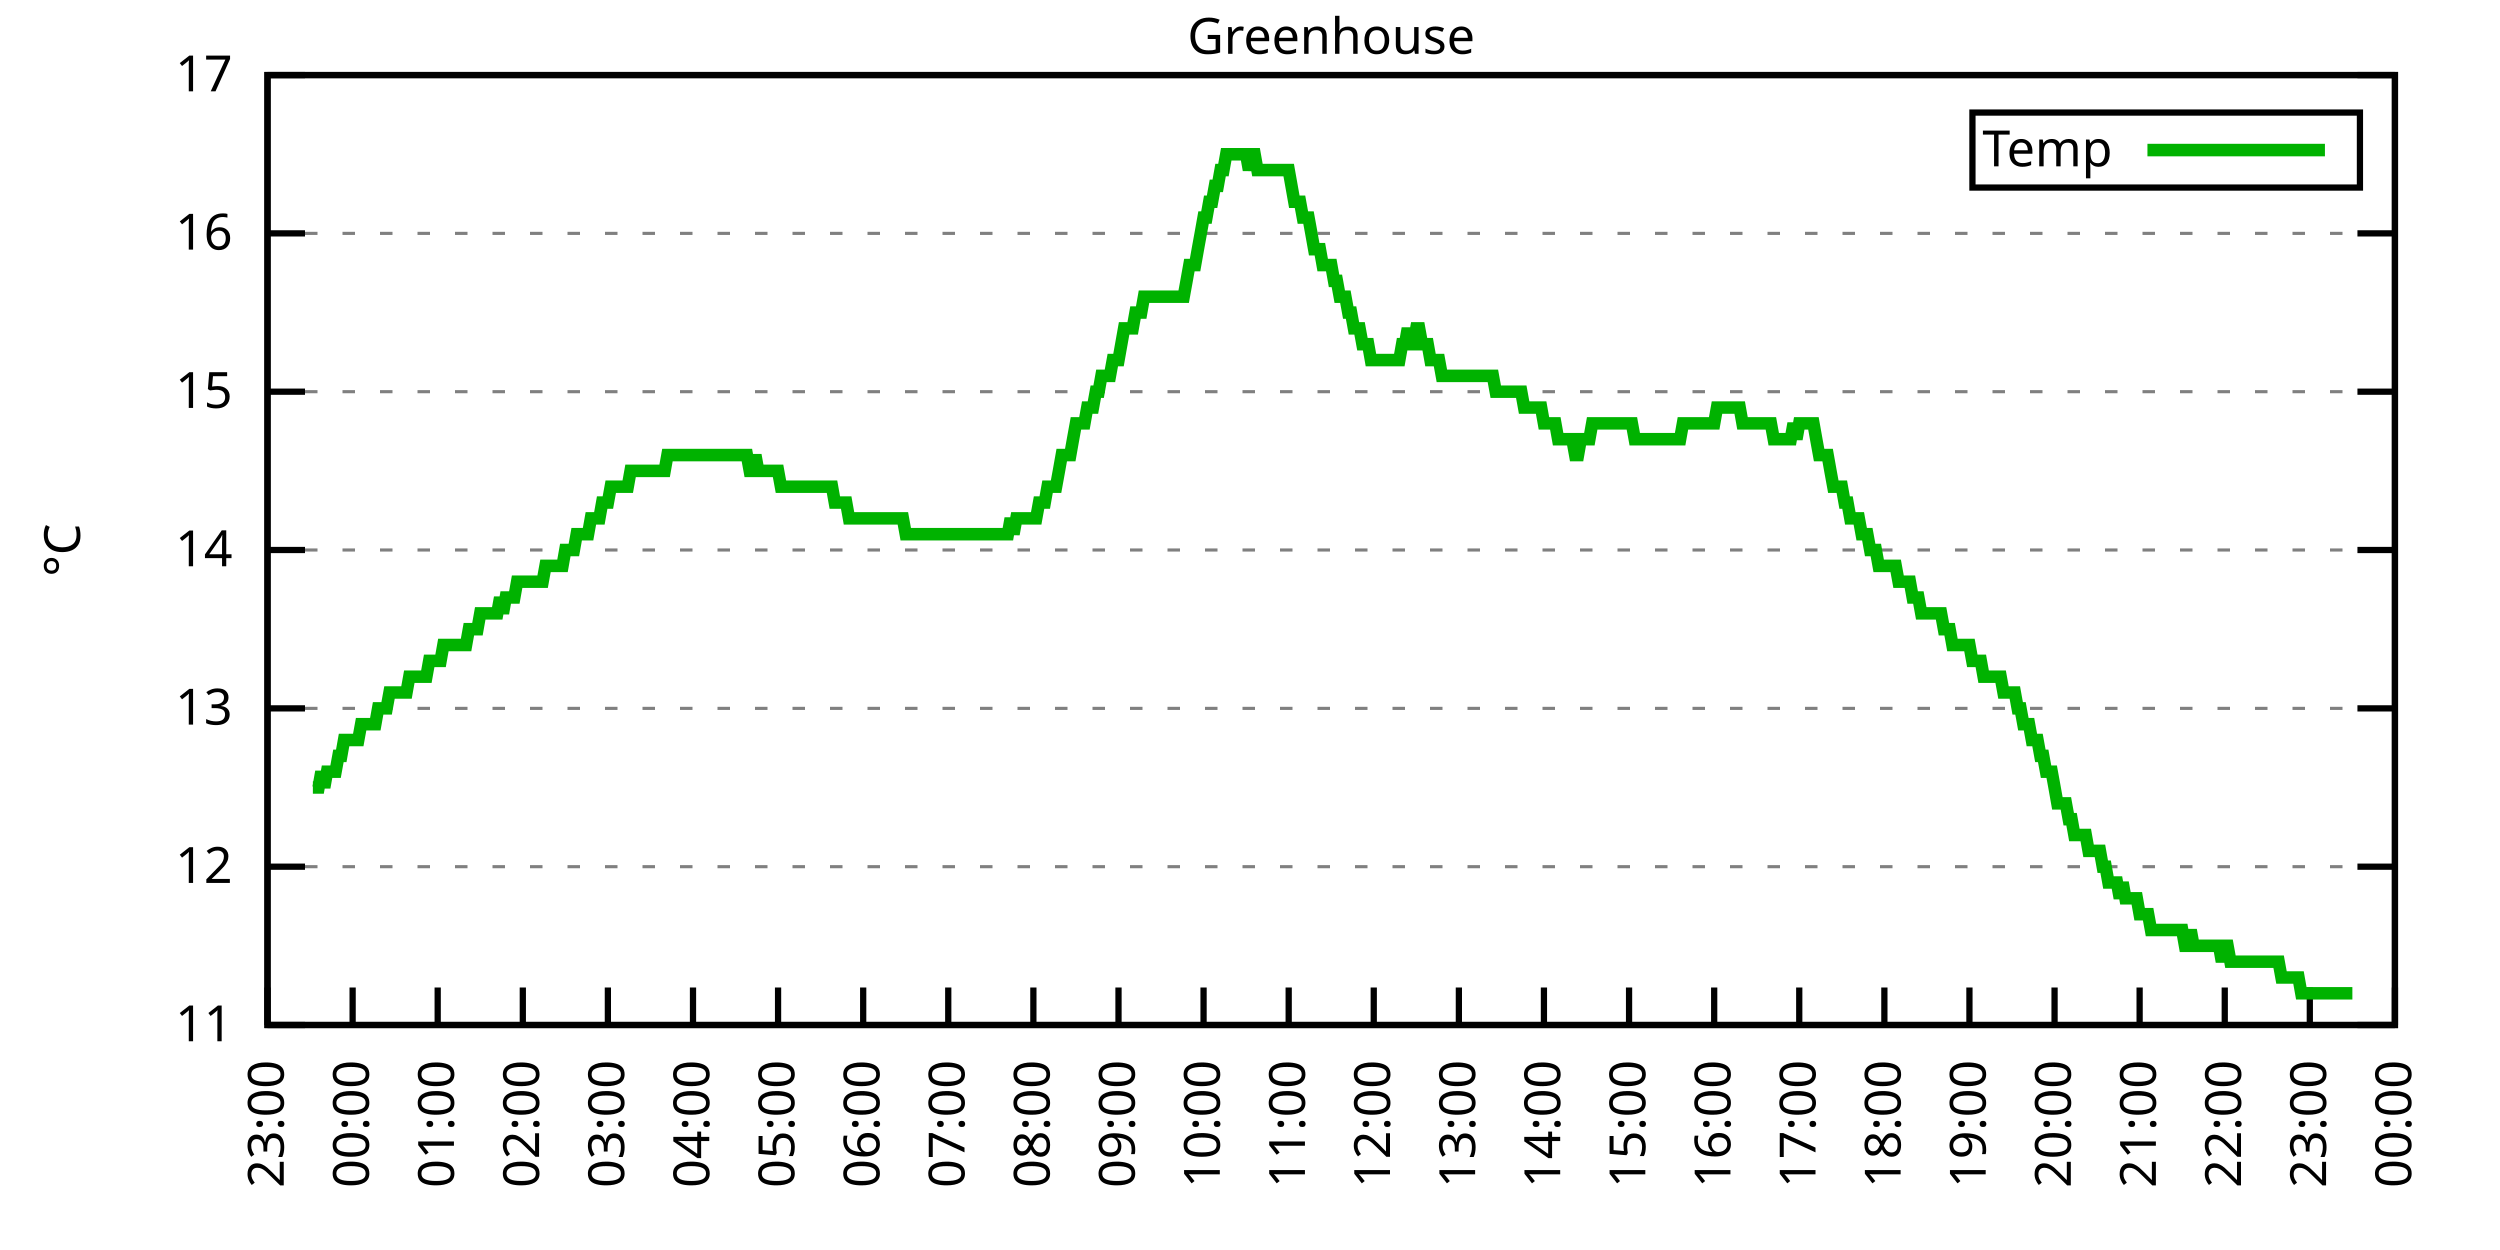
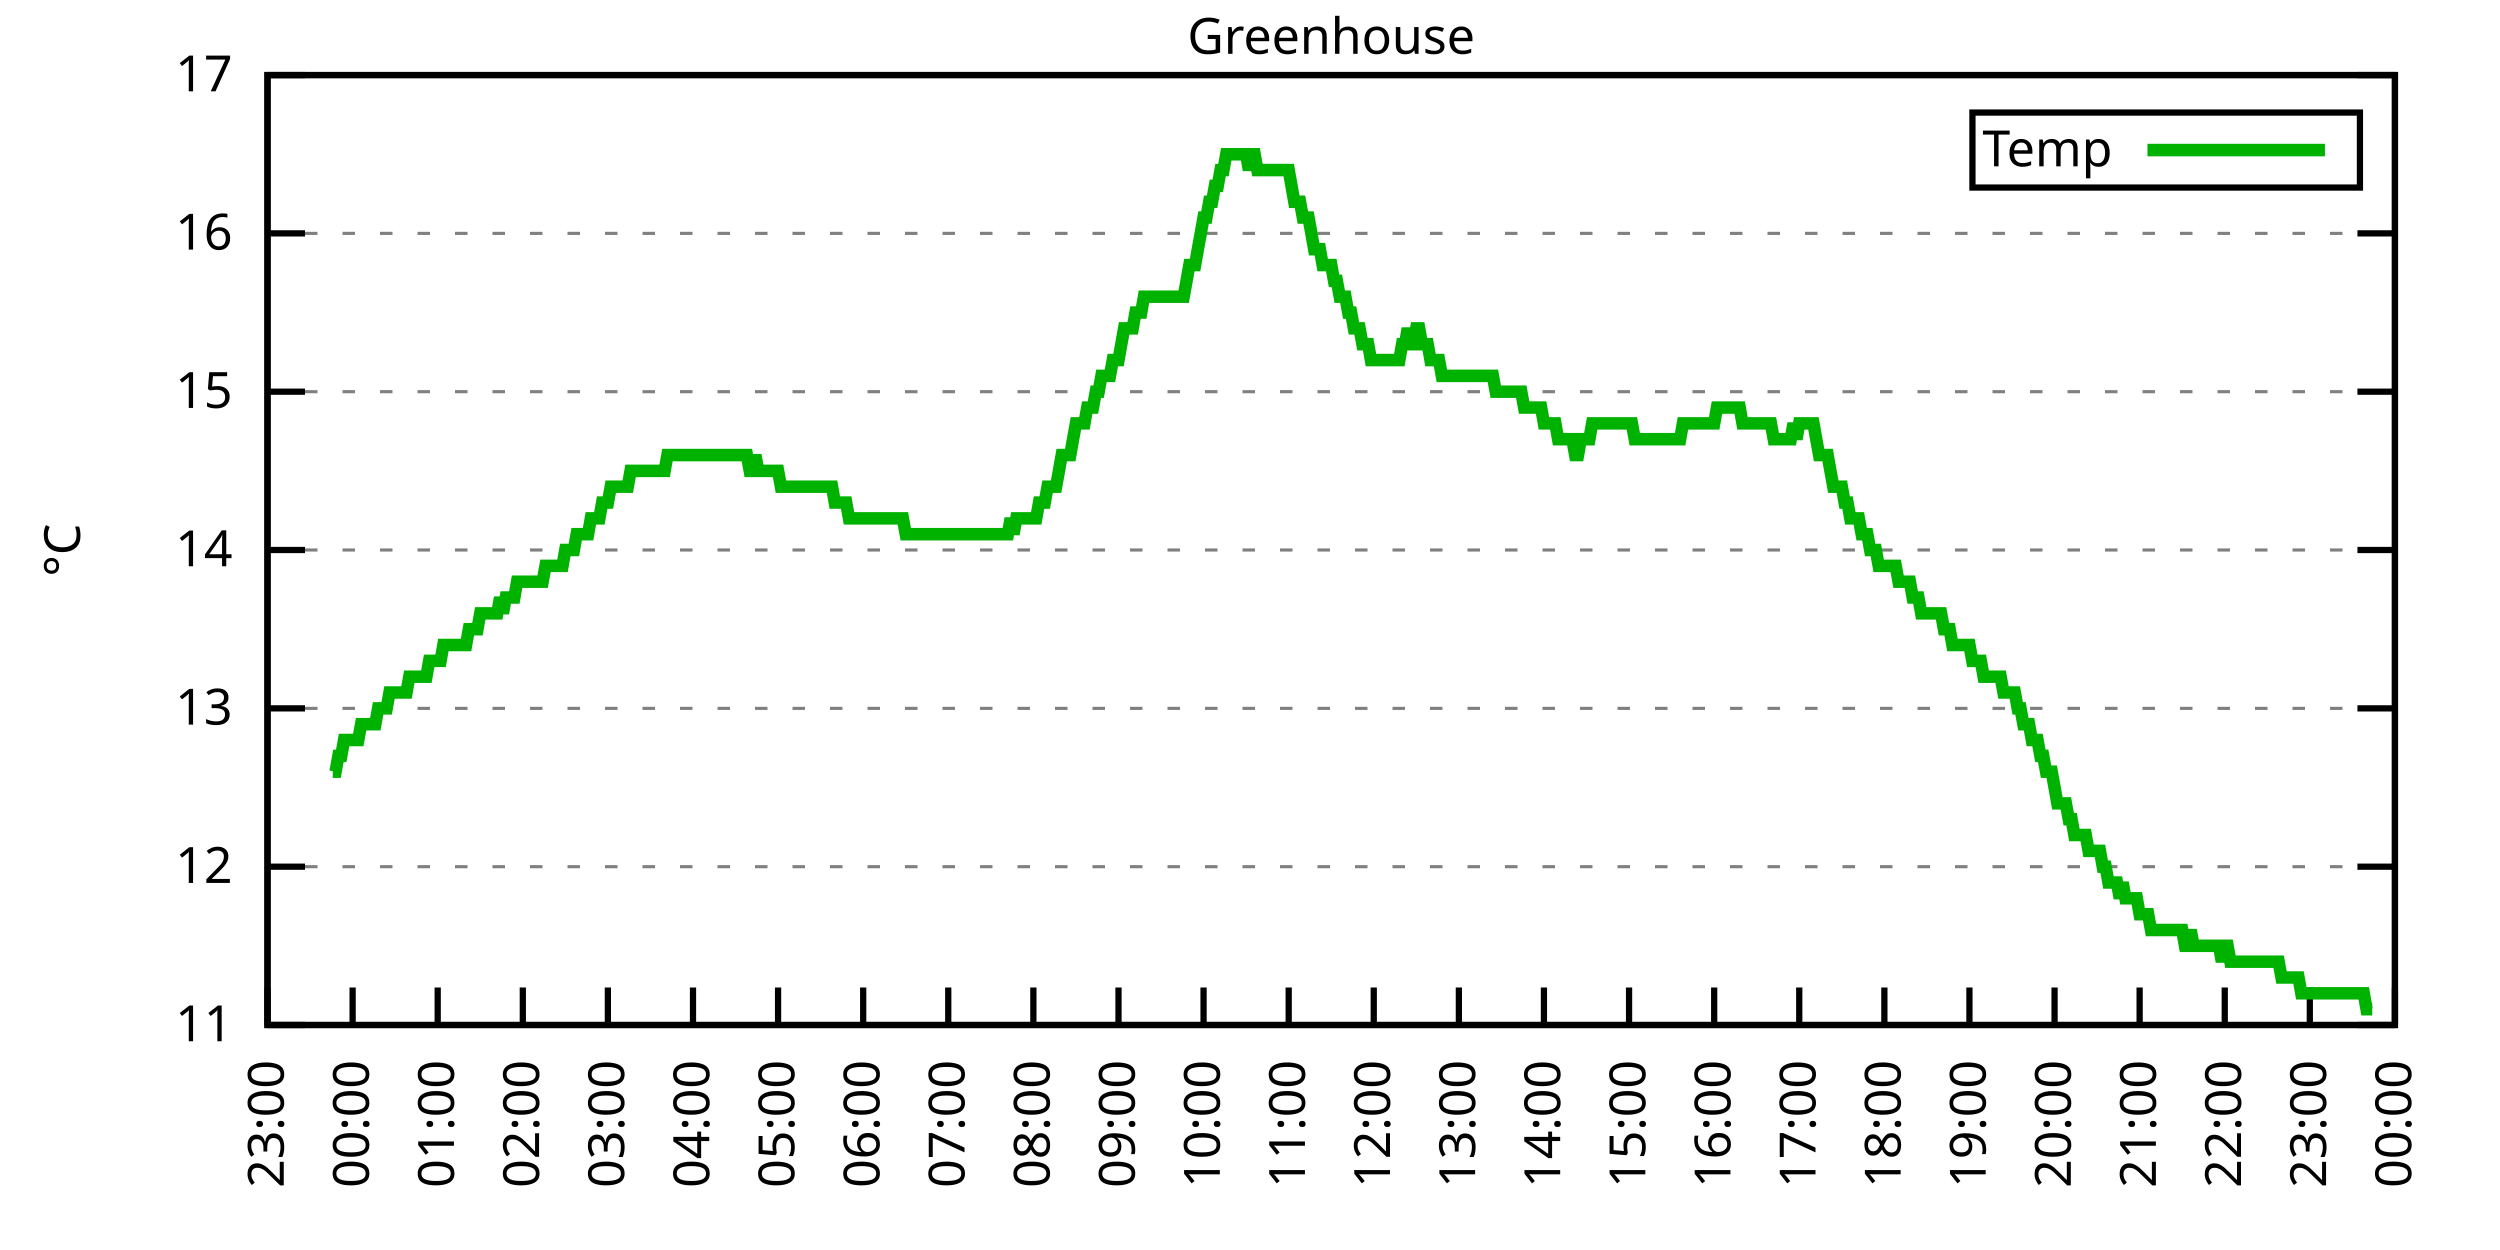
<svg xmlns="http://www.w3.org/2000/svg" xmlns:xlink="http://www.w3.org/1999/xlink" width="400" height="200" viewBox="0 0 400 200">
  <g id="gnuplot_canvas">
    <rect x="0" y="0" width="400" height="200" fill="none" />
    <defs>
      <circle id="gpDot" r="0.5" stroke-width="0.5" stroke="currentColor" />
      <path id="gpPt0" stroke-width="0.333" stroke="currentColor" d="M-1,0 h2 M0,-1 v2" />
      <path id="gpPt1" stroke-width="0.333" stroke="currentColor" d="M-1,-1 L1,1 M1,-1 L-1,1" />
      <path id="gpPt2" stroke-width="0.333" stroke="currentColor" d="M-1,0 L1,0 M0,-1 L0,1 M-1,-1 L1,1 M-1,1 L1,-1" />
      <rect id="gpPt3" stroke-width="0.333" stroke="currentColor" x="-1" y="-1" width="2" height="2" />
      <rect id="gpPt4" stroke-width="0.333" stroke="currentColor" fill="currentColor" x="-1" y="-1" width="2" height="2" />
      <circle id="gpPt5" stroke-width="0.333" stroke="currentColor" cx="0" cy="0" r="1" />
      <use xlink:href="#gpPt5" id="gpPt6" fill="currentColor" stroke="none" />
      <path id="gpPt7" stroke-width="0.333" stroke="currentColor" d="M0,-1.33 L-1.33,0.67 L1.33,0.67 z" />
      <use xlink:href="#gpPt7" id="gpPt8" fill="currentColor" stroke="none" />
      <use xlink:href="#gpPt7" id="gpPt9" stroke="currentColor" transform="rotate(180)" />
      <use xlink:href="#gpPt9" id="gpPt10" fill="currentColor" stroke="none" />
      <use xlink:href="#gpPt3" id="gpPt11" stroke="currentColor" transform="rotate(45)" />
      <use xlink:href="#gpPt11" id="gpPt12" fill="currentColor" stroke="none" />
      <path id="gpPt13" stroke-width="0.333" stroke="currentColor" d="M0,1.330 L1.265,0.411 L0.782,-1.067 L-0.782,-1.076 L-1.265,0.411 z" />
      <use xlink:href="#gpPt13" id="gpPt14" fill="currentColor" stroke="none" />
      <filter id="textbox" filterUnits="objectBoundingBox" x="0" y="0" height="1" width="1">
        <feFlood flood-color="white" flood-opacity="1" result="bgnd" />
        <feComposite in="SourceGraphic" in2="bgnd" operator="atop" />
      </filter>
      <filter id="greybox" filterUnits="objectBoundingBox" x="0" y="0" height="1" width="1">
        <feFlood flood-color="lightgrey" flood-opacity="1" result="grey" />
        <feComposite in="SourceGraphic" in2="grey" operator="atop" />
      </filter>
    </defs>
    <g fill="none" color="white" stroke="currentColor" stroke-width="1.00" stroke-linecap="butt" stroke-linejoin="miter">
</g>
    <g fill="none" color="black" stroke="currentColor" stroke-width="1.00" stroke-linecap="butt" stroke-linejoin="miter">
      <g stroke="none" shape-rendering="crispEdges">
        <polygon fill="rgb(255, 255, 255)" points="42.80,164.00 383.18,164.00 383.18,12.02 42.80,12.02 " />
      </g>
    </g>
    <g fill="none" color="black" stroke="currentColor" stroke-width="1.00" stroke-linecap="butt" stroke-linejoin="miter">
</g>
    <g fill="none" color="black" stroke="black" stroke-width="0.50" stroke-linecap="butt" stroke-linejoin="miter">
</g>
    <g fill="none" color="gray" stroke="currentColor" stroke-width="0.50" stroke-linecap="butt" stroke-linejoin="miter">
      <path stroke="gray" stroke-dasharray="2,4" class="gridline" d="M42.80,164.00 L383.19,164.00  " />
    </g>
    <g fill="none" color="gray" stroke="gray" stroke-width="1.00" stroke-linecap="butt" stroke-linejoin="miter">
</g>
    <g fill="none" color="black" stroke="currentColor" stroke-width="1.00" stroke-linecap="butt" stroke-linejoin="miter">
      <path stroke="black" d="M42.80,164.00 L48.80,164.00 M383.19,164.00 L377.19,164.00  " />
      <g transform="translate(37.20,166.60)" stroke="none" fill="black" font-family="Sans" font-size="8.00" text-anchor="end">
        <text>
          <tspan font-family="Sans"> 11</tspan>
        </text>
      </g>
    </g>
    <g fill="none" color="black" stroke="currentColor" stroke-width="1.00" stroke-linecap="butt" stroke-linejoin="miter">
</g>
    <g fill="none" color="black" stroke="black" stroke-width="0.50" stroke-linecap="butt" stroke-linejoin="miter">
</g>
    <g fill="none" color="gray" stroke="currentColor" stroke-width="0.50" stroke-linecap="butt" stroke-linejoin="miter">
      <path stroke="gray" stroke-dasharray="2,4" class="gridline" d="M42.80,138.67 L383.19,138.67  " />
    </g>
    <g fill="none" color="gray" stroke="gray" stroke-width="1.00" stroke-linecap="butt" stroke-linejoin="miter">
</g>
    <g fill="none" color="black" stroke="currentColor" stroke-width="1.00" stroke-linecap="butt" stroke-linejoin="miter">
      <path stroke="black" d="M42.80,138.67 L48.80,138.67 M383.19,138.67 L377.19,138.67  " />
      <g transform="translate(37.20,141.27)" stroke="none" fill="black" font-family="Sans" font-size="8.00" text-anchor="end">
        <text>
          <tspan font-family="Sans"> 12</tspan>
        </text>
      </g>
    </g>
    <g fill="none" color="black" stroke="currentColor" stroke-width="1.00" stroke-linecap="butt" stroke-linejoin="miter">
</g>
    <g fill="none" color="black" stroke="black" stroke-width="0.50" stroke-linecap="butt" stroke-linejoin="miter">
</g>
    <g fill="none" color="gray" stroke="currentColor" stroke-width="0.50" stroke-linecap="butt" stroke-linejoin="miter">
      <path stroke="gray" stroke-dasharray="2,4" class="gridline" d="M42.80,113.34 L383.19,113.34  " />
    </g>
    <g fill="none" color="gray" stroke="gray" stroke-width="1.00" stroke-linecap="butt" stroke-linejoin="miter">
</g>
    <g fill="none" color="black" stroke="currentColor" stroke-width="1.00" stroke-linecap="butt" stroke-linejoin="miter">
      <path stroke="black" d="M42.80,113.34 L48.80,113.34 M383.19,113.34 L377.19,113.34  " />
      <g transform="translate(37.20,115.94)" stroke="none" fill="black" font-family="Sans" font-size="8.00" text-anchor="end">
        <text>
          <tspan font-family="Sans"> 13</tspan>
        </text>
      </g>
    </g>
    <g fill="none" color="black" stroke="currentColor" stroke-width="1.00" stroke-linecap="butt" stroke-linejoin="miter">
</g>
    <g fill="none" color="black" stroke="black" stroke-width="0.50" stroke-linecap="butt" stroke-linejoin="miter">
</g>
    <g fill="none" color="gray" stroke="currentColor" stroke-width="0.50" stroke-linecap="butt" stroke-linejoin="miter">
      <path stroke="gray" stroke-dasharray="2,4" class="gridline" d="M42.80,88.00 L383.19,88.00  " />
    </g>
    <g fill="none" color="gray" stroke="gray" stroke-width="1.00" stroke-linecap="butt" stroke-linejoin="miter">
</g>
    <g fill="none" color="black" stroke="currentColor" stroke-width="1.00" stroke-linecap="butt" stroke-linejoin="miter">
      <path stroke="black" d="M42.80,88.00 L48.80,88.00 M383.19,88.00 L377.19,88.00  " />
      <g transform="translate(37.20,90.60)" stroke="none" fill="black" font-family="Sans" font-size="8.00" text-anchor="end">
        <text>
          <tspan font-family="Sans"> 14</tspan>
        </text>
      </g>
    </g>
    <g fill="none" color="black" stroke="currentColor" stroke-width="1.00" stroke-linecap="butt" stroke-linejoin="miter">
</g>
    <g fill="none" color="black" stroke="black" stroke-width="0.50" stroke-linecap="butt" stroke-linejoin="miter">
</g>
    <g fill="none" color="gray" stroke="currentColor" stroke-width="0.50" stroke-linecap="butt" stroke-linejoin="miter">
      <path stroke="gray" stroke-dasharray="2,4" class="gridline" d="M42.80,62.67 L383.19,62.67  " />
    </g>
    <g fill="none" color="gray" stroke="gray" stroke-width="1.00" stroke-linecap="butt" stroke-linejoin="miter">
</g>
    <g fill="none" color="black" stroke="currentColor" stroke-width="1.00" stroke-linecap="butt" stroke-linejoin="miter">
      <path stroke="black" d="M42.80,62.67 L48.80,62.67 M383.19,62.67 L377.19,62.67  " />
      <g transform="translate(37.20,65.27)" stroke="none" fill="black" font-family="Sans" font-size="8.00" text-anchor="end">
        <text>
          <tspan font-family="Sans"> 15</tspan>
        </text>
      </g>
    </g>
    <g fill="none" color="black" stroke="currentColor" stroke-width="1.00" stroke-linecap="butt" stroke-linejoin="miter">
</g>
    <g fill="none" color="black" stroke="black" stroke-width="0.50" stroke-linecap="butt" stroke-linejoin="miter">
</g>
    <g fill="none" color="gray" stroke="currentColor" stroke-width="0.50" stroke-linecap="butt" stroke-linejoin="miter">
      <path stroke="gray" stroke-dasharray="2,4" class="gridline" d="M42.80,37.34 L383.19,37.34  " />
    </g>
    <g fill="none" color="gray" stroke="gray" stroke-width="1.00" stroke-linecap="butt" stroke-linejoin="miter">
</g>
    <g fill="none" color="black" stroke="currentColor" stroke-width="1.00" stroke-linecap="butt" stroke-linejoin="miter">
      <path stroke="black" d="M42.80,37.34 L48.80,37.34 M383.19,37.34 L377.19,37.34  " />
      <g transform="translate(37.20,39.94)" stroke="none" fill="black" font-family="Sans" font-size="8.00" text-anchor="end">
        <text>
          <tspan font-family="Sans"> 16</tspan>
        </text>
      </g>
    </g>
    <g fill="none" color="black" stroke="currentColor" stroke-width="1.00" stroke-linecap="butt" stroke-linejoin="miter">
</g>
    <g fill="none" color="black" stroke="black" stroke-width="0.50" stroke-linecap="butt" stroke-linejoin="miter">
</g>
    <g fill="none" color="gray" stroke="currentColor" stroke-width="0.50" stroke-linecap="butt" stroke-linejoin="miter">
      <path stroke="gray" stroke-dasharray="2,4" class="gridline" d="M42.80,12.01 L383.19,12.01  " />
    </g>
    <g fill="none" color="gray" stroke="gray" stroke-width="1.00" stroke-linecap="butt" stroke-linejoin="miter">
</g>
    <g fill="none" color="black" stroke="currentColor" stroke-width="1.00" stroke-linecap="butt" stroke-linejoin="miter">
      <path stroke="black" d="M42.80,12.01 L48.80,12.01 M383.19,12.01 L377.19,12.01  " />
      <g transform="translate(37.20,14.61)" stroke="none" fill="black" font-family="Sans" font-size="8.00" text-anchor="end">
        <text>
          <tspan font-family="Sans"> 17</tspan>
        </text>
      </g>
    </g>
    <g fill="none" color="black" stroke="currentColor" stroke-width="1.00" stroke-linecap="butt" stroke-linejoin="miter">
      <path stroke="black" d="M42.80,164.00 L42.80,158.00  " />
      <g transform="translate(45.40,169.60) rotate(270.00)" stroke="none" fill="black" font-family="Sans" font-size="8.00" text-anchor="end">
        <text>
          <tspan font-family="Sans">23:00</tspan>
        </text>
      </g>
    </g>
    <g fill="none" color="black" stroke="currentColor" stroke-width="1.00" stroke-linecap="butt" stroke-linejoin="miter">
      <path stroke="black" d="M56.42,164.00 L56.42,158.00  " />
      <g transform="translate(59.02,169.60) rotate(270.00)" stroke="none" fill="black" font-family="Sans" font-size="8.00" text-anchor="end">
        <text>
          <tspan font-family="Sans">00:00</tspan>
        </text>
      </g>
    </g>
    <g fill="none" color="black" stroke="currentColor" stroke-width="1.00" stroke-linecap="butt" stroke-linejoin="miter">
      <path stroke="black" d="M70.03,164.00 L70.03,158.00  " />
      <g transform="translate(72.63,169.60) rotate(270.00)" stroke="none" fill="black" font-family="Sans" font-size="8.00" text-anchor="end">
        <text>
          <tspan font-family="Sans">01:00</tspan>
        </text>
      </g>
    </g>
    <g fill="none" color="black" stroke="currentColor" stroke-width="1.00" stroke-linecap="butt" stroke-linejoin="miter">
      <path stroke="black" d="M83.65,164.00 L83.65,158.00  " />
      <g transform="translate(86.25,169.60) rotate(270.00)" stroke="none" fill="black" font-family="Sans" font-size="8.00" text-anchor="end">
        <text>
          <tspan font-family="Sans">02:00</tspan>
        </text>
      </g>
    </g>
    <g fill="none" color="black" stroke="currentColor" stroke-width="1.00" stroke-linecap="butt" stroke-linejoin="miter">
      <path stroke="black" d="M97.26,164.00 L97.26,158.00  " />
      <g transform="translate(99.86,169.60) rotate(270.00)" stroke="none" fill="black" font-family="Sans" font-size="8.00" text-anchor="end">
        <text>
          <tspan font-family="Sans">03:00</tspan>
        </text>
      </g>
    </g>
    <g fill="none" color="black" stroke="currentColor" stroke-width="1.00" stroke-linecap="butt" stroke-linejoin="miter">
      <path stroke="black" d="M110.88,164.00 L110.88,158.00  " />
      <g transform="translate(113.48,169.60) rotate(270.00)" stroke="none" fill="black" font-family="Sans" font-size="8.00" text-anchor="end">
        <text>
          <tspan font-family="Sans">04:00</tspan>
        </text>
      </g>
    </g>
    <g fill="none" color="black" stroke="currentColor" stroke-width="1.00" stroke-linecap="butt" stroke-linejoin="miter">
      <path stroke="black" d="M124.49,164.00 L124.49,158.00  " />
      <g transform="translate(127.09,169.60) rotate(270.00)" stroke="none" fill="black" font-family="Sans" font-size="8.00" text-anchor="end">
        <text>
          <tspan font-family="Sans">05:00</tspan>
        </text>
      </g>
    </g>
    <g fill="none" color="black" stroke="currentColor" stroke-width="1.00" stroke-linecap="butt" stroke-linejoin="miter">
      <path stroke="black" d="M138.11,164.00 L138.11,158.00  " />
      <g transform="translate(140.71,169.60) rotate(270.00)" stroke="none" fill="black" font-family="Sans" font-size="8.00" text-anchor="end">
        <text>
          <tspan font-family="Sans">06:00</tspan>
        </text>
      </g>
    </g>
    <g fill="none" color="black" stroke="currentColor" stroke-width="1.00" stroke-linecap="butt" stroke-linejoin="miter">
      <path stroke="black" d="M151.72,164.00 L151.72,158.00  " />
      <g transform="translate(154.32,169.60) rotate(270.00)" stroke="none" fill="black" font-family="Sans" font-size="8.00" text-anchor="end">
        <text>
          <tspan font-family="Sans">07:00</tspan>
        </text>
      </g>
    </g>
    <g fill="none" color="black" stroke="currentColor" stroke-width="1.00" stroke-linecap="butt" stroke-linejoin="miter">
      <path stroke="black" d="M165.34,164.00 L165.34,158.00  " />
      <g transform="translate(167.94,169.60) rotate(270.00)" stroke="none" fill="black" font-family="Sans" font-size="8.00" text-anchor="end">
        <text>
          <tspan font-family="Sans">08:00</tspan>
        </text>
      </g>
    </g>
    <g fill="none" color="black" stroke="currentColor" stroke-width="1.00" stroke-linecap="butt" stroke-linejoin="miter">
      <path stroke="black" d="M178.96,164.00 L178.96,158.00  " />
      <g transform="translate(181.56,169.60) rotate(270.00)" stroke="none" fill="black" font-family="Sans" font-size="8.00" text-anchor="end">
        <text>
          <tspan font-family="Sans">09:00</tspan>
        </text>
      </g>
    </g>
    <g fill="none" color="black" stroke="currentColor" stroke-width="1.00" stroke-linecap="butt" stroke-linejoin="miter">
      <path stroke="black" d="M192.57,164.00 L192.57,158.00  " />
      <g transform="translate(195.17,169.60) rotate(270.00)" stroke="none" fill="black" font-family="Sans" font-size="8.00" text-anchor="end">
        <text>
          <tspan font-family="Sans">10:00</tspan>
        </text>
      </g>
    </g>
    <g fill="none" color="black" stroke="currentColor" stroke-width="1.00" stroke-linecap="butt" stroke-linejoin="miter">
      <path stroke="black" d="M206.19,164.00 L206.19,158.00  " />
      <g transform="translate(208.79,169.60) rotate(270.00)" stroke="none" fill="black" font-family="Sans" font-size="8.00" text-anchor="end">
        <text>
          <tspan font-family="Sans">11:00</tspan>
        </text>
      </g>
    </g>
    <g fill="none" color="black" stroke="currentColor" stroke-width="1.00" stroke-linecap="butt" stroke-linejoin="miter">
      <path stroke="black" d="M219.80,164.00 L219.80,158.00  " />
      <g transform="translate(222.40,169.60) rotate(270.00)" stroke="none" fill="black" font-family="Sans" font-size="8.00" text-anchor="end">
        <text>
          <tspan font-family="Sans">12:00</tspan>
        </text>
      </g>
    </g>
    <g fill="none" color="black" stroke="currentColor" stroke-width="1.00" stroke-linecap="butt" stroke-linejoin="miter">
      <path stroke="black" d="M233.42,164.00 L233.42,158.00  " />
      <g transform="translate(236.02,169.60) rotate(270.00)" stroke="none" fill="black" font-family="Sans" font-size="8.00" text-anchor="end">
        <text>
          <tspan font-family="Sans">13:00</tspan>
        </text>
      </g>
    </g>
    <g fill="none" color="black" stroke="currentColor" stroke-width="1.00" stroke-linecap="butt" stroke-linejoin="miter">
      <path stroke="black" d="M247.03,164.00 L247.03,158.00  " />
      <g transform="translate(249.63,169.60) rotate(270.00)" stroke="none" fill="black" font-family="Sans" font-size="8.00" text-anchor="end">
        <text>
          <tspan font-family="Sans">14:00</tspan>
        </text>
      </g>
    </g>
    <g fill="none" color="black" stroke="currentColor" stroke-width="1.00" stroke-linecap="butt" stroke-linejoin="miter">
      <path stroke="black" d="M260.65,164.00 L260.65,158.00  " />
      <g transform="translate(263.25,169.60) rotate(270.00)" stroke="none" fill="black" font-family="Sans" font-size="8.00" text-anchor="end">
        <text>
          <tspan font-family="Sans">15:00</tspan>
        </text>
      </g>
    </g>
    <g fill="none" color="black" stroke="currentColor" stroke-width="1.00" stroke-linecap="butt" stroke-linejoin="miter">
      <path stroke="black" d="M274.27,164.00 L274.27,158.00  " />
      <g transform="translate(276.87,169.60) rotate(270.00)" stroke="none" fill="black" font-family="Sans" font-size="8.00" text-anchor="end">
        <text>
          <tspan font-family="Sans">16:00</tspan>
        </text>
      </g>
    </g>
    <g fill="none" color="black" stroke="currentColor" stroke-width="1.00" stroke-linecap="butt" stroke-linejoin="miter">
      <path stroke="black" d="M287.88,164.00 L287.88,158.00  " />
      <g transform="translate(290.48,169.60) rotate(270.00)" stroke="none" fill="black" font-family="Sans" font-size="8.00" text-anchor="end">
        <text>
          <tspan font-family="Sans">17:00</tspan>
        </text>
      </g>
    </g>
    <g fill="none" color="black" stroke="currentColor" stroke-width="1.00" stroke-linecap="butt" stroke-linejoin="miter">
      <path stroke="black" d="M301.50,164.00 L301.50,158.00  " />
      <g transform="translate(304.10,169.60) rotate(270.00)" stroke="none" fill="black" font-family="Sans" font-size="8.00" text-anchor="end">
        <text>
          <tspan font-family="Sans">18:00</tspan>
        </text>
      </g>
    </g>
    <g fill="none" color="black" stroke="currentColor" stroke-width="1.00" stroke-linecap="butt" stroke-linejoin="miter">
      <path stroke="black" d="M315.11,164.00 L315.11,158.00  " />
      <g transform="translate(317.71,169.60) rotate(270.00)" stroke="none" fill="black" font-family="Sans" font-size="8.00" text-anchor="end">
        <text>
          <tspan font-family="Sans">19:00</tspan>
        </text>
      </g>
    </g>
    <g fill="none" color="black" stroke="currentColor" stroke-width="1.00" stroke-linecap="butt" stroke-linejoin="miter">
      <path stroke="black" d="M328.73,164.00 L328.73,158.00  " />
      <g transform="translate(331.33,169.60) rotate(270.00)" stroke="none" fill="black" font-family="Sans" font-size="8.00" text-anchor="end">
        <text>
          <tspan font-family="Sans">20:00</tspan>
        </text>
      </g>
    </g>
    <g fill="none" color="black" stroke="currentColor" stroke-width="1.00" stroke-linecap="butt" stroke-linejoin="miter">
      <path stroke="black" d="M342.34,164.00 L342.34,158.00  " />
      <g transform="translate(344.94,169.60) rotate(270.00)" stroke="none" fill="black" font-family="Sans" font-size="8.00" text-anchor="end">
        <text>
          <tspan font-family="Sans">21:00</tspan>
        </text>
      </g>
    </g>
    <g fill="none" color="black" stroke="currentColor" stroke-width="1.00" stroke-linecap="butt" stroke-linejoin="miter">
      <path stroke="black" d="M355.96,164.00 L355.96,158.00  " />
      <g transform="translate(358.56,169.60) rotate(270.00)" stroke="none" fill="black" font-family="Sans" font-size="8.00" text-anchor="end">
        <text>
          <tspan font-family="Sans">22:00</tspan>
        </text>
      </g>
    </g>
    <g fill="none" color="black" stroke="currentColor" stroke-width="1.00" stroke-linecap="butt" stroke-linejoin="miter">
      <path stroke="black" d="M369.57,164.00 L369.57,158.00  " />
      <g transform="translate(372.17,169.60) rotate(270.00)" stroke="none" fill="black" font-family="Sans" font-size="8.00" text-anchor="end">
        <text>
          <tspan font-family="Sans">23:00</tspan>
        </text>
      </g>
    </g>
    <g fill="none" color="black" stroke="currentColor" stroke-width="1.00" stroke-linecap="butt" stroke-linejoin="miter">
      <path stroke="black" d="M383.19,164.00 L383.19,158.00  " />
      <g transform="translate(385.79,169.60) rotate(270.00)" stroke="none" fill="black" font-family="Sans" font-size="8.00" text-anchor="end">
        <text>
          <tspan font-family="Sans">00:00</tspan>
        </text>
      </g>
    </g>
    <g fill="none" color="black" stroke="currentColor" stroke-width="1.00" stroke-linecap="butt" stroke-linejoin="miter">
</g>
    <g fill="none" color="black" stroke="currentColor" stroke-width="1.00" stroke-linecap="butt" stroke-linejoin="miter">
      <path stroke="black" d="M42.80,12.01 L42.80,164.00 L383.19,164.00 L383.19,12.01 L42.80,12.01 Z  " />
    </g>
    <g fill="none" color="black" stroke="currentColor" stroke-width="1.00" stroke-linecap="butt" stroke-linejoin="miter">
</g>
    <g fill="none" color="black" stroke="currentColor" stroke-width="1.00" stroke-linecap="butt" stroke-linejoin="miter">
      <path stroke="black" d="M315.59,30.01 L315.59,18.01 L377.59,18.01 L377.59,30.01 L315.59,30.01 Z  " />
    </g>
    <g id="Greenhouse_plot_1">
      <g fill="none" color="white" stroke="black" stroke-width="2.00" stroke-linecap="butt" stroke-linejoin="miter">
</g>
      <g fill="none" color="black" stroke="currentColor" stroke-width="2.00" stroke-linecap="butt" stroke-linejoin="miter">
        <g transform="translate(337.99,26.61)" stroke="none" fill="black" font-family="Sans" font-size="8.00" text-anchor="end">
          <text>
            <tspan font-family="Sans">Temp</tspan>
          </text>
        </g>
      </g>
      <g fill="none" color="black" stroke="currentColor" stroke-width="2.00" stroke-linecap="butt" stroke-linejoin="miter">
-         <path stroke="rgb(  0, 178,   0)" d="M343.59,24.01 L371.99,24.01 M50.06,126.00 L50.52,126.00 L50.97,126.00 L51.42,123.47 L51.88,126.00 L52.33,123.47   L52.78,123.47 L53.24,123.47 L53.69,123.47 L54.15,120.94 L54.60,120.94 L55.05,118.40 L55.51,118.40 L55.96,118.40   L56.42,118.40 L56.87,118.40 L57.32,118.40 L57.78,115.87 L58.23,115.87 L58.68,115.87 L59.14,115.87 L59.59,115.87   L60.05,115.87 L60.50,113.34 L60.95,113.34 L61.41,113.34 L61.86,113.34 L62.32,110.80 L62.77,110.80 L63.22,110.80   L63.68,110.80 L64.13,110.80 L64.58,110.80 L65.04,110.80 L65.49,108.27 L65.95,108.27 L66.40,108.27 L66.85,108.27   L67.31,108.27 L67.76,108.27 L68.22,108.27 L68.67,105.74 L69.12,105.74 L69.58,105.74 L70.03,105.74 L70.49,105.74   L70.94,103.20 L71.39,103.20 L71.85,103.20 L72.30,103.20 L72.75,103.20 L73.21,103.20 L73.66,103.20 L74.12,103.20   L74.57,103.20 L75.02,100.67 L75.48,100.67 L75.93,100.67 L76.39,100.67 L76.84,98.14 L77.29,98.14 L77.75,98.14   L78.20,98.14 L78.65,98.14 L79.11,98.14 L79.56,98.14 L80.02,95.60 L80.47,98.14 L80.92,95.60 L81.38,95.60   L81.83,95.60 L82.29,95.60 L82.74,93.07 L83.19,93.07 L83.65,93.07 L84.10,93.07 L84.55,93.07 L85.01,93.07   L85.46,93.07 L85.92,93.07 L86.37,93.07 L86.82,93.07 L87.28,90.54 L87.73,90.54 L88.19,90.54 L88.64,90.54   L89.09,90.54 L89.55,90.54 L90.00,90.54 L90.45,88.00 L90.91,88.00 L91.36,88.00 L91.82,88.00 L92.27,85.47   L92.72,85.47 L93.18,85.47 L93.63,85.47 L94.09,85.47 L94.54,82.94 L94.99,82.94 L95.45,82.94 L95.90,82.94   L96.35,80.41 L96.81,80.41 L97.26,80.41 L97.72,77.87 L98.17,77.87 L98.62,77.87 L99.08,77.87 L99.53,77.87   L99.99,77.87 L100.44,77.87 L100.89,75.34 L101.35,75.34 L101.80,75.34 L102.25,75.34 L102.71,75.34 L103.16,75.34   L103.62,75.34 L104.07,75.34 L104.52,75.34 L104.98,75.34 L105.43,75.34 L105.89,75.34 L106.34,75.34 L106.79,72.81   L107.25,72.81 L107.70,72.81 L108.15,72.81 L108.61,72.81 L109.06,72.81 L109.52,72.81 L109.97,72.81 L110.42,72.81   L110.88,72.81 L111.33,72.81 L111.79,72.81 L112.24,72.81 L112.69,72.81 L113.15,72.81 L113.60,72.81 L114.05,72.81   L114.51,72.81 L114.96,72.81 L115.42,72.81 L115.87,72.81 L116.32,72.81 L116.78,72.81 L117.23,72.81 L117.69,72.81   L118.14,72.81 L118.59,72.81 L119.05,72.81 L119.50,72.81 L119.96,75.34 L120.41,75.34 L120.86,72.81 L121.32,75.34   L121.77,75.34 L122.22,75.34 L122.68,75.34 L123.13,75.34 L123.59,75.34 L124.04,75.34 L124.49,75.34 L124.95,77.87   L125.40,77.87 L125.86,77.87 L126.31,77.87 L126.76,77.87 L127.22,77.87 L127.67,77.87 L128.12,77.87 L128.58,77.87   L129.03,77.87 L129.49,77.87 L129.94,77.87 L130.39,77.87 L130.85,77.87 L131.30,77.87 L131.76,77.87 L132.21,77.87   L132.66,77.87 L133.12,77.87 L133.57,80.41 L134.02,80.41 L134.48,80.41 L134.93,80.41 L135.39,80.41 L135.84,82.94   L136.29,82.94 L136.75,82.94 L137.20,82.94 L137.66,82.94 L138.11,82.94 L138.56,82.94 L139.02,82.94 L139.47,82.94   L139.92,82.94 L140.38,82.94 L140.83,82.94 L141.29,82.94 L141.74,82.94 L142.19,82.94 L142.65,82.94 L143.10,82.94   L143.56,82.94 L144.01,82.94 L144.46,82.94 L144.92,85.47 L145.37,85.47 L145.82,85.47 L146.28,85.47 L146.73,85.47   L147.19,85.47 L147.64,85.47 L148.09,85.47 L148.55,85.47 L149.00,85.47 L149.46,85.47 L149.91,85.47 L150.36,85.47   L150.82,85.47 L151.27,85.47 L151.72,85.47 L152.18,85.47 L152.63,85.47 L153.09,85.47 L153.54,85.47 L153.99,85.47   L154.45,85.47 L154.90,85.47 L155.36,85.47 L155.81,85.47 L156.26,85.47 L156.72,85.47 L157.17,85.47 L157.62,85.47   L158.08,85.47 L158.53,85.47 L158.99,85.47 L159.44,85.47 L159.89,85.47 L160.35,85.47 L160.80,85.47 L161.26,85.47   L161.71,82.94 L162.16,85.47 L162.62,82.94 L163.07,82.94 L163.52,82.94 L163.98,82.94 L164.43,82.94 L164.89,82.94   L165.34,82.94 L165.79,82.94 L166.25,80.41 L166.70,80.41 L167.16,80.41 L167.61,77.87 L168.06,77.87 L168.52,77.87   L168.97,77.87 L169.43,75.34 L169.88,72.81 L170.33,72.81 L170.79,72.81 L171.24,72.81 L171.69,70.27 L172.15,67.74   L172.60,67.74 L173.06,67.74 L173.51,67.74 L173.96,65.21 L174.42,65.21 L174.87,65.21 L175.33,62.67 L175.78,62.67   L176.23,60.14 L176.69,60.14 L177.14,60.14 L177.59,60.14 L178.05,57.61 L178.50,57.61 L178.96,57.61 L179.41,55.07   L179.86,52.54 L180.32,52.54 L180.77,52.54 L181.23,52.54 L181.68,50.01 L182.13,50.01 L182.59,50.01 L183.04,47.47   L183.49,47.47 L183.95,47.47 L184.40,47.47 L184.86,47.47 L185.31,47.47 L185.76,47.47 L186.22,47.47 L186.67,47.47   L187.13,47.47 L187.58,47.47 L188.03,47.47 L188.49,47.47 L188.94,47.47 L189.39,47.47 L189.85,44.94 L190.30,42.41   L190.76,42.41 L191.21,42.41 L191.66,39.87 L192.12,37.34 L192.57,34.81 L193.03,34.81 L193.48,32.28 L193.93,32.28   L194.39,29.74 L194.84,29.74 L195.29,27.21 L195.75,27.21 L196.20,24.68 L196.66,24.68 L197.11,24.68 L197.56,24.68   L198.02,24.68 L198.47,24.68 L198.93,24.68 L199.38,24.68 L199.83,27.21 L200.29,24.68 L200.74,24.68 L201.19,27.21   L201.65,27.21 L202.10,27.21 L202.56,27.21 L203.01,27.21 L203.46,27.21 L203.92,27.21 L204.37,27.21 L204.83,27.21   L205.28,27.21 L205.73,27.21 L206.19,27.21 L206.64,29.74 L207.09,32.28 L207.55,32.28 L208.00,32.28 L208.46,34.81   L208.91,34.81 L209.36,34.81 L209.82,37.34 L210.27,39.87 L210.73,39.87 L211.18,39.87 L211.63,42.41 L212.09,42.41   L212.54,42.41 L213.00,42.41 L213.45,44.94 L213.90,44.94 L214.36,47.47 L214.81,47.47 L215.26,47.47 L215.72,50.01   L216.17,50.01 L216.63,52.54 L217.08,52.54 L217.53,52.54 L217.99,55.07 L218.44,55.07 L218.90,55.07 L219.35,57.61   L219.80,57.61 L220.26,57.61 L220.71,57.61 L221.16,57.61 L221.62,57.61 L222.07,57.61 L222.53,57.61 L222.98,57.61   L223.43,57.61 L223.89,57.61 L224.34,55.07 L224.80,55.07 L225.25,52.54 L225.70,55.07 L226.16,55.07 L226.61,52.54   L227.06,52.54 L227.52,55.07 L227.97,55.07 L228.43,55.07 L228.88,57.61 L229.33,57.61 L229.79,57.61 L230.24,57.61   L230.70,60.14 L231.15,60.14 L231.60,60.14 L232.06,60.14 L232.51,60.14 L232.96,60.14 L233.42,60.14 L233.87,60.14   L234.33,60.14 L234.78,60.14 L235.23,60.14 L235.69,60.14 L236.14,60.14 L236.60,60.14 L237.05,60.14 L237.50,60.14   L237.96,60.14 L238.41,60.14 L238.86,60.14 L239.32,62.67 L239.77,62.67 L240.23,62.67 L240.68,62.67 L241.13,62.67   L241.59,62.67 L242.04,62.67 L242.50,62.67 L242.95,62.67 L243.40,62.67 L243.86,65.21 L244.31,65.21 L244.76,65.21   L245.22,65.21 L245.67,65.21 L246.13,65.21 L246.58,65.21 L247.03,67.74 L247.49,67.74 L247.94,67.74 L248.40,67.74   L248.85,67.74 L249.30,70.27 L249.76,70.27 L250.21,70.27 L250.66,70.27 L251.12,70.27 L251.57,70.27 L252.03,72.81   L252.48,72.81 L252.93,70.27 L253.39,70.27 L253.84,70.27 L254.30,70.27 L254.75,67.74 L255.20,67.74 L255.66,67.74   L256.11,67.74 L256.56,67.74 L257.02,67.74 L257.47,67.74 L257.93,67.74 L258.38,67.74 L258.83,67.74 L259.29,67.74   L259.74,67.74 L260.20,67.74 L260.65,67.74 L261.10,67.74 L261.56,70.27 L262.01,70.27 L262.47,70.27 L262.92,70.27   L263.37,70.27 L263.83,70.27 L264.28,70.27 L264.73,70.27 L265.19,70.27 L265.64,70.27 L266.10,70.27 L266.55,70.27   L267.00,70.27 L267.46,70.27 L267.91,70.27 L268.37,70.27 L268.82,70.27 L269.27,67.74 L269.73,67.74 L270.18,67.74   L270.63,67.74 L271.09,67.74 L271.54,67.74 L272.00,67.74 L272.45,67.74 L272.90,67.74 L273.36,67.74 L273.81,67.74   L274.27,67.74 L274.72,65.21 L275.17,65.21 L275.63,65.21 L276.08,65.21 L276.53,65.21 L276.99,65.21 L277.44,65.21   L277.90,65.21 L278.35,65.21 L278.80,67.74 L279.26,67.74 L279.71,67.74 L280.17,67.74 L280.62,67.74 L281.07,67.74   L281.53,67.74 L281.98,67.74 L282.43,67.74 L282.89,67.74 L283.34,67.74 L283.80,70.27 L284.25,70.27 L284.70,70.27   L285.16,70.27 L285.61,70.27 L286.07,70.27 L286.52,70.27 L286.97,67.74 L287.43,70.27 L287.88,67.74 L288.33,67.74   L288.79,67.74 L289.24,67.74 L289.70,67.74 L290.15,67.74 L290.60,70.27 L291.06,72.81 L291.51,72.81 L291.97,72.81   L292.42,72.81 L292.87,75.34 L293.33,77.87 L293.78,77.87 L294.23,77.87 L294.69,77.87 L295.14,80.41 L295.60,80.41   L296.05,82.94 L296.50,82.94 L296.96,82.94 L297.41,82.94 L297.87,85.47 L298.32,85.47 L298.77,85.47 L299.23,88.00   L299.68,88.00 L300.13,88.00 L300.59,90.54 L301.04,90.54 L301.50,90.54 L301.95,90.54 L302.40,90.54 L302.86,90.54   L303.31,90.54 L303.77,93.07 L304.22,93.07 L304.67,93.07 L305.13,93.07 L305.58,93.07 L306.03,95.60 L306.49,95.60   L306.94,95.60 L307.40,98.14 L307.85,98.14 L308.30,98.14 L308.76,98.14 L309.21,98.14 L309.67,98.14 L310.12,98.14   L310.57,98.14 L311.03,100.67 L311.48,100.67 L311.94,100.67 L312.39,103.20 L312.84,103.20 L313.30,103.20 L313.75,103.20   L314.20,103.20 L314.66,103.20 L315.11,103.20 L315.57,105.74 L316.02,105.74 L316.47,105.74 L316.93,105.74 L317.38,108.27   L317.84,108.27 L318.29,108.27 L318.74,108.27 L319.20,108.27 L319.65,108.27 L320.10,108.27 L320.56,110.80 L321.01,110.80   L321.47,110.80 L321.92,110.80 L322.37,110.80 L322.83,113.34 L323.28,113.34 L323.74,115.87 L324.19,115.87 L324.64,115.87   L325.10,118.40 L325.55,118.40 L326.00,118.40 L326.46,120.94 L326.91,120.94 L327.37,123.47 L327.82,123.47 L328.27,123.47   L328.73,126.00 L329.18,128.54 L329.64,128.54 L330.09,128.54 L330.54,128.54 L331.00,131.07 L331.45,131.07 L331.90,133.60   L332.36,133.60 L332.81,133.60 L333.27,133.60 L333.72,133.60 L334.17,136.14 L334.63,136.14 L335.08,136.14 L335.54,136.14   L335.99,136.14 L336.44,138.67 L336.90,138.67 L337.35,141.20 L337.80,141.20 L338.26,141.20 L338.71,141.20 L339.17,143.73   L339.62,141.20 L340.07,143.73 L340.53,143.73 L340.98,143.73 L341.44,143.73 L341.89,143.73 L342.34,146.27 L342.80,146.27   L343.25,146.27 L343.70,146.27 L344.16,148.80 L344.61,148.80 L345.07,148.80 L345.52,148.80 L345.97,148.80 L346.43,148.80   L346.88,148.80 L347.34,148.80 L347.79,148.80 L348.24,148.80 L348.70,148.80 L349.15,148.80 L349.60,151.33 L350.06,151.33   L350.51,148.80 L350.97,151.33 L351.42,151.33 L351.87,151.33 L352.33,151.33 L352.78,151.33 L353.24,151.33 L353.69,151.33   L354.14,151.33 L354.60,151.33 L355.05,151.33 L355.50,153.87 L355.96,151.33 L356.41,151.33 L356.87,153.87 L357.32,153.87   L357.77,153.87 L358.23,153.87 L358.68,153.87 L359.14,153.87 L359.59,153.87 L360.04,153.87 L360.50,153.87 L360.95,153.87   L361.41,153.87 L361.86,153.87 L362.31,153.87 L362.77,153.87 L363.22,153.87 L363.67,153.87 L364.13,153.87 L364.58,153.87   L365.04,156.40 L365.49,156.40 L365.94,156.40 L366.40,156.40 L366.85,156.40 L367.31,156.40 L367.76,156.40 L368.21,158.93   L368.67,158.93 L369.12,158.93 L369.57,158.93 L370.03,158.93 L370.48,158.93 L370.94,158.93 L371.39,158.93 L371.84,158.93   L372.30,158.93 L372.75,158.93 L373.21,158.93 L373.66,158.93 L374.11,158.93 L374.57,158.93 L375.02,158.93 L375.47,158.93   L375.93,158.93 L376.38,158.93  " />
+         <path stroke="rgb(  0, 178,   0)" d="M343.59,24.01 L371.99,24.01 M53.24,123.47 L53.69,123.47 L54.15,120.94 L54.60,120.94 L55.05,118.40 L55.51,118.40   L55.96,118.40 L56.42,118.40 L56.87,118.40 L57.32,118.40 L57.78,115.87 L58.23,115.87 L58.68,115.87 L59.14,115.87   L59.59,115.87 L60.05,115.87 L60.50,113.34 L60.95,113.34 L61.41,113.34 L61.86,113.34 L62.32,110.80 L62.77,110.80   L63.22,110.80 L63.68,110.80 L64.13,110.80 L64.58,110.80 L65.04,110.80 L65.49,108.27 L65.95,108.27 L66.40,108.27   L66.85,108.27 L67.31,108.27 L67.76,108.27 L68.22,108.27 L68.67,105.74 L69.12,105.74 L69.58,105.74 L70.03,105.74   L70.49,105.74 L70.94,103.20 L71.39,103.20 L71.85,103.20 L72.30,103.20 L72.75,103.20 L73.21,103.20 L73.66,103.20   L74.12,103.20 L74.57,103.20 L75.02,100.67 L75.48,100.67 L75.93,100.67 L76.39,100.67 L76.84,98.14 L77.29,98.14   L77.75,98.14 L78.20,98.14 L78.65,98.14 L79.11,98.14 L79.56,98.14 L80.02,95.60 L80.47,98.14 L80.92,95.60   L81.38,95.60 L81.83,95.60 L82.29,95.60 L82.74,93.07 L83.19,93.07 L83.65,93.07 L84.10,93.07 L84.55,93.07   L85.01,93.07 L85.46,93.07 L85.92,93.07 L86.37,93.07 L86.82,93.07 L87.28,90.54 L87.73,90.54 L88.19,90.54   L88.64,90.54 L89.09,90.54 L89.55,90.54 L90.00,90.54 L90.45,88.00 L90.91,88.00 L91.36,88.00 L91.82,88.00   L92.27,85.47 L92.72,85.47 L93.18,85.47 L93.63,85.47 L94.09,85.47 L94.54,82.94 L94.99,82.94 L95.45,82.94   L95.90,82.94 L96.35,80.41 L96.81,80.41 L97.26,80.41 L97.72,77.87 L98.17,77.87 L98.62,77.87 L99.08,77.87   L99.53,77.87 L99.99,77.87 L100.44,77.87 L100.89,75.34 L101.35,75.34 L101.80,75.34 L102.25,75.34 L102.71,75.34   L103.16,75.34 L103.62,75.34 L104.07,75.34 L104.52,75.34 L104.98,75.34 L105.43,75.34 L105.89,75.34 L106.34,75.34   L106.79,72.81 L107.25,72.81 L107.70,72.81 L108.15,72.81 L108.61,72.81 L109.06,72.81 L109.52,72.81 L109.97,72.81   L110.42,72.81 L110.88,72.81 L111.33,72.81 L111.79,72.81 L112.24,72.81 L112.69,72.81 L113.15,72.81 L113.60,72.81   L114.05,72.81 L114.51,72.81 L114.96,72.81 L115.42,72.81 L115.87,72.81 L116.32,72.81 L116.78,72.81 L117.23,72.81   L117.69,72.81 L118.14,72.81 L118.59,72.81 L119.05,72.81 L119.50,72.81 L119.96,75.34 L120.41,75.34 L120.86,72.81   L121.32,75.34 L121.77,75.34 L122.22,75.34 L122.68,75.34 L123.13,75.34 L123.59,75.34 L124.04,75.34 L124.49,75.34   L124.95,77.87 L125.40,77.87 L125.86,77.87 L126.31,77.87 L126.76,77.87 L127.22,77.87 L127.67,77.87 L128.12,77.87   L128.58,77.87 L129.03,77.87 L129.49,77.87 L129.94,77.87 L130.39,77.87 L130.85,77.87 L131.30,77.87 L131.76,77.87   L132.21,77.87 L132.66,77.87 L133.12,77.87 L133.57,80.41 L134.02,80.41 L134.48,80.41 L134.93,80.41 L135.39,80.41   L135.84,82.94 L136.29,82.94 L136.75,82.94 L137.20,82.94 L137.66,82.94 L138.11,82.94 L138.56,82.94 L139.02,82.94   L139.47,82.94 L139.92,82.94 L140.38,82.94 L140.83,82.94 L141.29,82.94 L141.74,82.94 L142.19,82.94 L142.65,82.94   L143.10,82.94 L143.56,82.94 L144.01,82.94 L144.46,82.94 L144.92,85.47 L145.37,85.47 L145.82,85.47 L146.28,85.47   L146.73,85.47 L147.19,85.47 L147.64,85.47 L148.09,85.47 L148.55,85.47 L149.00,85.47 L149.46,85.47 L149.91,85.47   L150.36,85.47 L150.82,85.47 L151.27,85.47 L151.72,85.47 L152.18,85.47 L152.63,85.47 L153.09,85.47 L153.54,85.47   L153.99,85.47 L154.45,85.47 L154.90,85.47 L155.36,85.47 L155.81,85.47 L156.26,85.47 L156.72,85.47 L157.17,85.47   L157.62,85.47 L158.08,85.47 L158.53,85.47 L158.99,85.47 L159.44,85.47 L159.89,85.47 L160.35,85.47 L160.80,85.47   L161.26,85.47 L161.71,82.94 L162.16,85.47 L162.62,82.94 L163.07,82.94 L163.52,82.94 L163.98,82.94 L164.43,82.94   L164.89,82.94 L165.34,82.94 L165.79,82.94 L166.25,80.41 L166.70,80.41 L167.16,80.41 L167.61,77.87 L168.06,77.87   L168.52,77.87 L168.97,77.87 L169.43,75.34 L169.88,72.81 L170.33,72.81 L170.79,72.81 L171.24,72.81 L171.69,70.27   L172.15,67.74 L172.60,67.74 L173.06,67.74 L173.51,67.74 L173.96,65.21 L174.42,65.21 L174.87,65.21 L175.33,62.67   L175.78,62.67 L176.23,60.14 L176.69,60.14 L177.14,60.14 L177.59,60.14 L178.05,57.61 L178.50,57.61 L178.96,57.61   L179.41,55.07 L179.86,52.54 L180.32,52.54 L180.77,52.54 L181.23,52.54 L181.68,50.01 L182.13,50.01 L182.59,50.01   L183.04,47.47 L183.49,47.47 L183.95,47.47 L184.40,47.47 L184.86,47.47 L185.31,47.47 L185.76,47.47 L186.22,47.47   L186.67,47.47 L187.13,47.47 L187.58,47.47 L188.03,47.47 L188.49,47.47 L188.94,47.47 L189.39,47.47 L189.85,44.94   L190.30,42.41 L190.76,42.41 L191.21,42.41 L191.66,39.87 L192.12,37.34 L192.57,34.81 L193.03,34.81 L193.48,32.28   L193.93,32.28 L194.39,29.74 L194.84,29.74 L195.29,27.21 L195.75,27.21 L196.20,24.68 L196.66,24.68 L197.11,24.68   L197.56,24.68 L198.02,24.68 L198.47,24.68 L198.93,24.68 L199.38,24.68 L199.83,27.21 L200.29,24.68 L200.74,24.68   L201.19,27.21 L201.65,27.21 L202.10,27.21 L202.56,27.21 L203.01,27.21 L203.46,27.21 L203.92,27.21 L204.37,27.21   L204.83,27.21 L205.28,27.21 L205.73,27.21 L206.19,27.21 L206.64,29.74 L207.09,32.28 L207.55,32.28 L208.00,32.28   L208.46,34.81 L208.91,34.81 L209.36,34.81 L209.82,37.34 L210.27,39.87 L210.73,39.87 L211.18,39.87 L211.63,42.41   L212.09,42.41 L212.54,42.41 L213.00,42.41 L213.45,44.94 L213.90,44.94 L214.36,47.47 L214.81,47.47 L215.26,47.47   L215.72,50.01 L216.17,50.01 L216.63,52.54 L217.08,52.54 L217.53,52.54 L217.99,55.07 L218.44,55.07 L218.90,55.07   L219.35,57.61 L219.80,57.61 L220.26,57.61 L220.71,57.61 L221.16,57.61 L221.62,57.61 L222.07,57.61 L222.53,57.61   L222.98,57.61 L223.43,57.61 L223.89,57.61 L224.34,55.07 L224.80,55.07 L225.25,52.54 L225.70,55.07 L226.16,55.07   L226.61,52.54 L227.06,52.54 L227.52,55.07 L227.97,55.07 L228.43,55.07 L228.88,57.61 L229.33,57.61 L229.79,57.61   L230.24,57.61 L230.70,60.14 L231.15,60.14 L231.60,60.14 L232.06,60.14 L232.51,60.14 L232.96,60.14 L233.42,60.14   L233.87,60.14 L234.33,60.14 L234.78,60.14 L235.23,60.14 L235.69,60.14 L236.14,60.14 L236.60,60.14 L237.05,60.14   L237.50,60.14 L237.96,60.14 L238.41,60.14 L238.86,60.14 L239.32,62.67 L239.77,62.67 L240.23,62.67 L240.68,62.67   L241.13,62.67 L241.59,62.67 L242.04,62.67 L242.50,62.67 L242.95,62.67 L243.40,62.67 L243.86,65.21 L244.31,65.21   L244.76,65.21 L245.22,65.21 L245.67,65.21 L246.13,65.21 L246.58,65.21 L247.03,67.74 L247.49,67.74 L247.94,67.74   L248.40,67.74 L248.85,67.74 L249.30,70.27 L249.76,70.27 L250.21,70.27 L250.66,70.27 L251.12,70.27 L251.57,70.27   L252.03,72.81 L252.48,72.81 L252.93,70.27 L253.39,70.27 L253.84,70.27 L254.30,70.27 L254.75,67.74 L255.20,67.74   L255.66,67.74 L256.11,67.74 L256.56,67.74 L257.02,67.74 L257.47,67.74 L257.93,67.74 L258.38,67.74 L258.83,67.74   L259.29,67.74 L259.74,67.74 L260.20,67.74 L260.65,67.74 L261.10,67.74 L261.56,70.27 L262.01,70.27 L262.47,70.27   L262.92,70.27 L263.37,70.27 L263.83,70.27 L264.28,70.27 L264.73,70.27 L265.19,70.27 L265.64,70.27 L266.10,70.27   L266.55,70.27 L267.00,70.27 L267.46,70.27 L267.91,70.27 L268.37,70.27 L268.82,70.27 L269.27,67.74 L269.73,67.74   L270.18,67.74 L270.63,67.74 L271.09,67.74 L271.54,67.74 L272.00,67.74 L272.45,67.74 L272.90,67.74 L273.36,67.74   L273.81,67.74 L274.27,67.74 L274.72,65.21 L275.17,65.21 L275.63,65.21 L276.08,65.21 L276.53,65.21 L276.99,65.21   L277.44,65.21 L277.90,65.21 L278.35,65.21 L278.80,67.74 L279.26,67.74 L279.71,67.74 L280.17,67.74 L280.62,67.74   L281.07,67.74 L281.53,67.74 L281.98,67.74 L282.43,67.74 L282.89,67.74 L283.34,67.74 L283.80,70.27 L284.25,70.27   L284.70,70.27 L285.16,70.27 L285.61,70.27 L286.07,70.27 L286.52,70.27 L286.97,67.74 L287.43,70.27 L287.88,67.74   L288.33,67.74 L288.79,67.74 L289.24,67.74 L289.70,67.74 L290.15,67.74 L290.60,70.27 L291.06,72.81 L291.51,72.81   L291.97,72.81 L292.42,72.81 L292.87,75.34 L293.33,77.87 L293.78,77.87 L294.23,77.87 L294.69,77.87 L295.14,80.41   L295.60,80.41 L296.05,82.94 L296.50,82.94 L296.96,82.94 L297.41,82.94 L297.87,85.47 L298.32,85.47 L298.77,85.47   L299.23,88.00 L299.68,88.00 L300.13,88.00 L300.59,90.54 L301.04,90.54 L301.50,90.54 L301.95,90.54 L302.40,90.54   L302.86,90.54 L303.31,90.54 L303.77,93.07 L304.22,93.07 L304.67,93.07 L305.13,93.07 L305.58,93.07 L306.03,95.60   L306.49,95.60 L306.94,95.60 L307.40,98.14 L307.85,98.14 L308.30,98.14 L308.76,98.14 L309.21,98.14 L309.67,98.14   L310.12,98.14 L310.57,98.14 L311.03,100.67 L311.48,100.67 L311.94,100.67 L312.39,103.20 L312.84,103.20 L313.30,103.20   L313.75,103.20 L314.20,103.20 L314.66,103.20 L315.11,103.20 L315.57,105.74 L316.02,105.74 L316.47,105.74 L316.93,105.74   L317.38,108.27 L317.84,108.27 L318.29,108.27 L318.74,108.27 L319.20,108.27 L319.65,108.27 L320.10,108.27 L320.56,110.80   L321.01,110.80 L321.47,110.80 L321.92,110.80 L322.37,110.80 L322.83,113.34 L323.28,113.34 L323.74,115.87 L324.19,115.87   L324.64,115.87 L325.10,118.40 L325.55,118.40 L326.00,118.40 L326.46,120.94 L326.91,120.94 L327.37,123.47 L327.82,123.47   L328.27,123.47 L328.73,126.00 L329.18,128.54 L329.64,128.54 L330.09,128.54 L330.54,128.54 L331.00,131.07 L331.45,131.07   L331.90,133.60 L332.36,133.60 L332.81,133.60 L333.27,133.60 L333.72,133.60 L334.17,136.14 L334.63,136.14 L335.08,136.14   L335.54,136.14 L335.99,136.14 L336.44,138.67 L336.90,138.67 L337.35,141.20 L337.80,141.20 L338.26,141.20 L338.71,141.20   L339.17,143.73 L339.62,141.20 L340.07,143.73 L340.53,143.73 L340.98,143.73 L341.44,143.73 L341.89,143.73 L342.34,146.27   L342.80,146.27 L343.25,146.27 L343.70,146.27 L344.16,148.80 L344.61,148.80 L345.07,148.80 L345.52,148.80 L345.97,148.80   L346.43,148.80 L346.88,148.80 L347.34,148.80 L347.79,148.80 L348.24,148.80 L348.70,148.80 L349.15,148.80 L349.60,151.33   L350.06,151.33 L350.51,148.80 L350.97,151.33 L351.42,151.33 L351.87,151.33 L352.33,151.33 L352.78,151.33 L353.24,151.33   L353.69,151.33 L354.14,151.33 L354.60,151.33 L355.05,151.33 L355.50,153.87 L355.96,151.33 L356.41,151.33 L356.87,153.87   L357.32,153.87 L357.77,153.87 L358.23,153.87 L358.68,153.87 L359.14,153.87 L359.59,153.87 L360.04,153.87 L360.50,153.87   L360.95,153.87 L361.41,153.87 L361.86,153.87 L362.31,153.87 L362.77,153.87 L363.22,153.87 L363.67,153.87 L364.13,153.87   L364.58,153.87 L365.04,156.40 L365.49,156.40 L365.94,156.40 L366.40,156.40 L366.85,156.40 L367.31,156.40 L367.76,156.40   L368.21,158.93 L368.67,158.93 L369.12,158.93 L369.57,158.93 L370.03,158.93 L370.48,158.93 L370.94,158.93 L371.39,158.93   L371.84,158.93 L372.30,158.93 L372.75,158.93 L373.21,158.93 L373.66,158.93 L374.11,158.93 L374.57,158.93 L375.02,158.93   L375.47,158.93 L375.93,158.93 L376.38,158.93 L376.84,158.93 L377.29,158.93 L377.74,158.93 L378.20,158.93 L378.65,161.47   L379.11,161.47 L379.56,161.47  " />
      </g>
    </g>
    <g fill="none" color="black" stroke="currentColor" stroke-width="2.00" stroke-linecap="butt" stroke-linejoin="miter">
</g>
    <g fill="none" color="black" stroke="black" stroke-width="1.00" stroke-linecap="butt" stroke-linejoin="miter">
</g>
    <g fill="none" color="black" stroke="currentColor" stroke-width="1.00" stroke-linecap="butt" stroke-linejoin="miter">
      <path stroke="black" d="M42.80,12.01 L42.80,164.00 L383.19,164.00 L383.19,12.01 L42.80,12.01 Z  " />
      <g transform="translate(12.80,88.01) rotate(270.00)" stroke="none" fill="black" font-family="Sans" font-size="8.00" text-anchor="middle">
        <text>
          <tspan font-family="Sans">°C</tspan>
        </text>
      </g>
    </g>
    <g fill="none" color="black" stroke="currentColor" stroke-width="1.00" stroke-linecap="butt" stroke-linejoin="miter">
</g>
    <g fill="none" color="black" stroke="currentColor" stroke-width="1.00" stroke-linecap="butt" stroke-linejoin="miter">
      <g transform="translate(212.99,8.61)" stroke="none" fill="black" font-family="Sans" font-size="8.00" text-anchor="middle">
        <text>
          <tspan font-family="Sans">Greenhouse</tspan>
        </text>
      </g>
    </g>
    <g fill="none" color="black" stroke="currentColor" stroke-width="1.00" stroke-linecap="butt" stroke-linejoin="miter">
</g>
  </g>
</svg>
